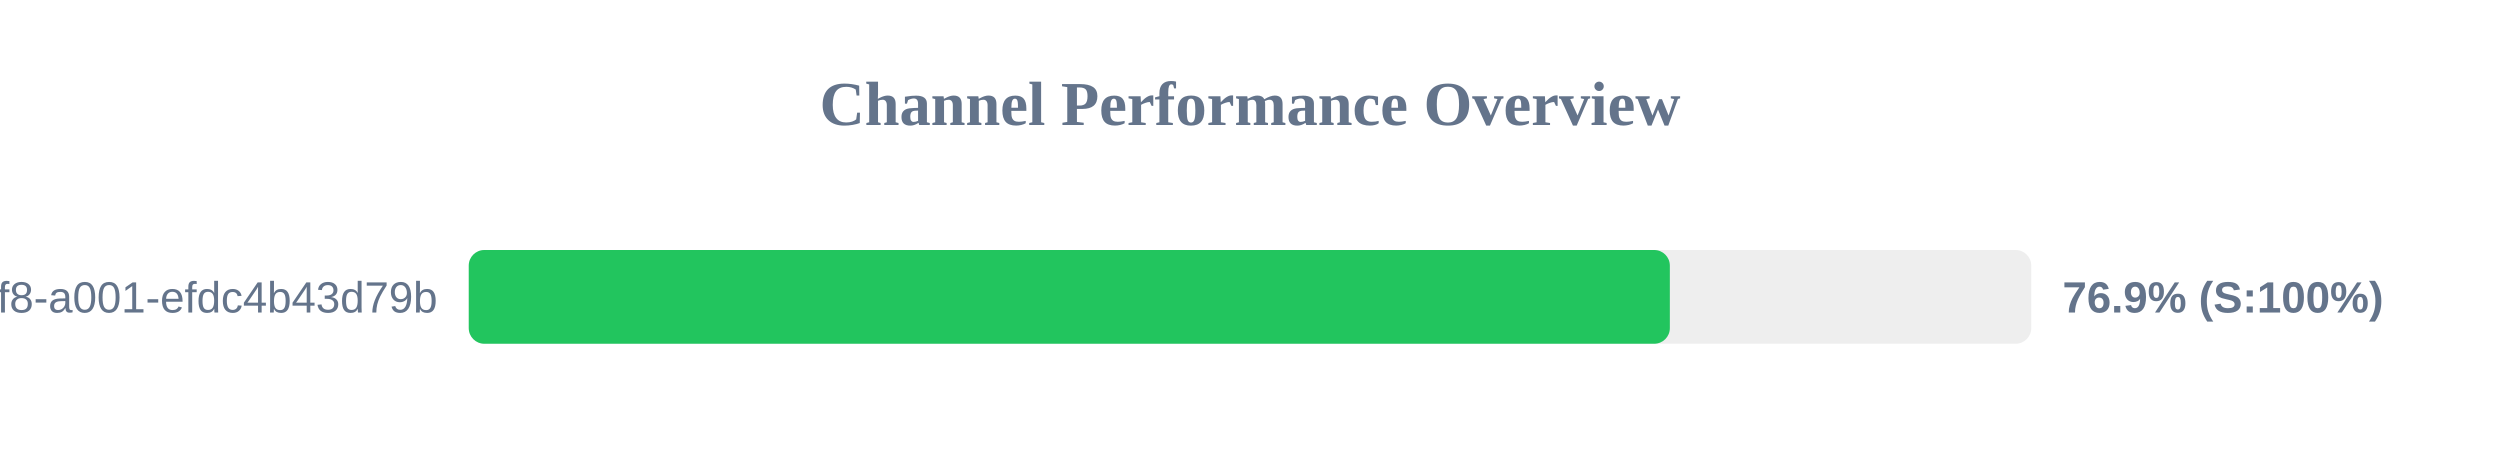
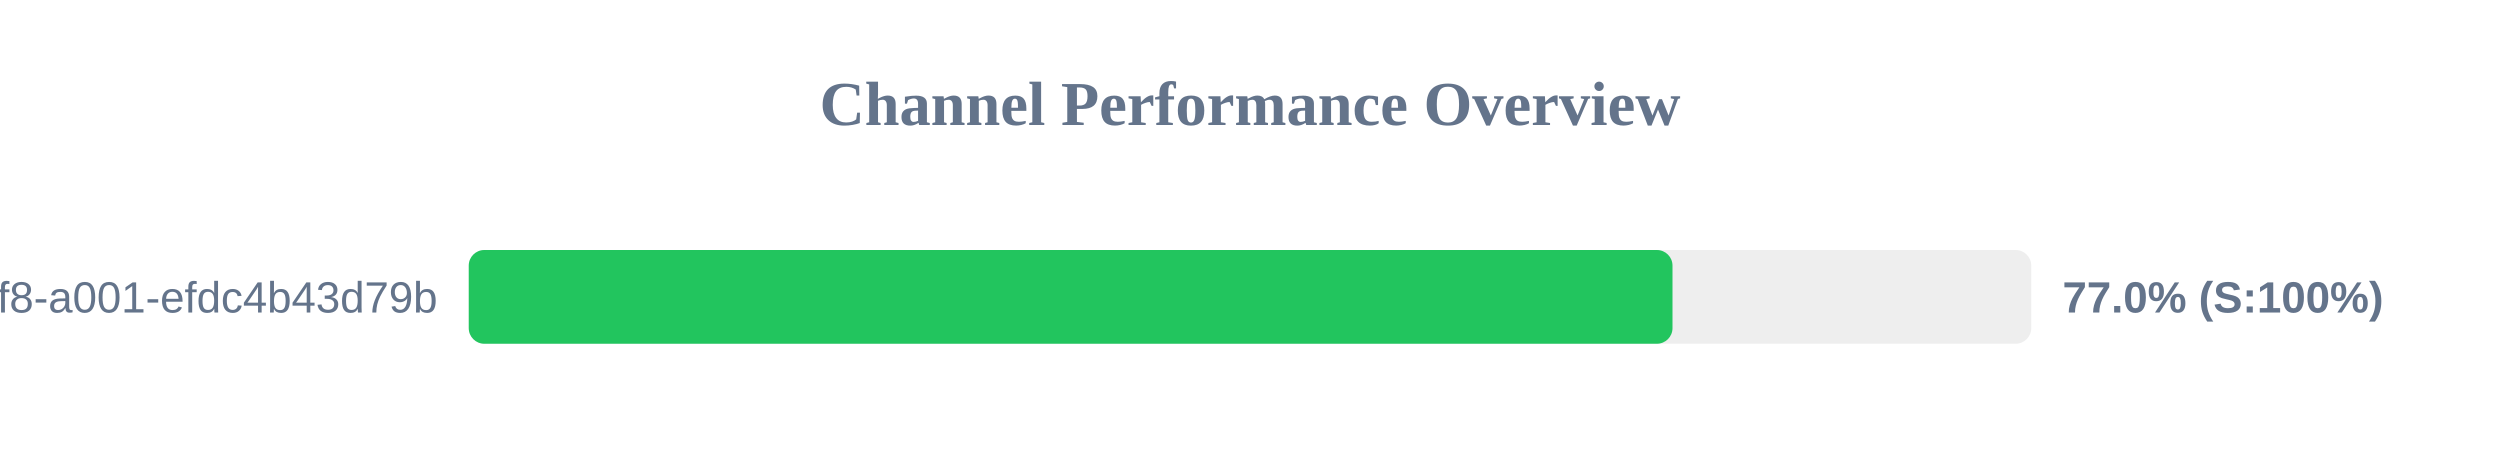
<svg xmlns="http://www.w3.org/2000/svg" width="800" height="150" version="1.1">
  <style>
        .row { font: 14px Arial; fill: #64748b; }
        .score { font: bold 14px Arial; fill: #64748b; }
    </style>
  <text x="400" y="40" text-anchor="middle" font-size="20px" font-weight="bold" fill="#64748b">Channel Performance Overview</text>
  <rect x="150" y="80" width="500" height="30" fill="#eee" rx="5" />
-   <rect x="150" y="80" width="384.35" height="30" fill="#22c55e" rx="5" />
+   <rect x="150" y="80" width="385.2" height="30" fill="#22c55e" rx="5" />
  <text x="140" y="100" text-anchor="end" class="row">?uuid=1fdb6b30-5371-4ff8-a001-efdc4b43d79b</text>
-   <text x="660" y="100" text-anchor="start" class="score">76.9% (S:100%)</text>
+   <text x="660" y="100" text-anchor="start" class="score">77.0% (S:100%)</text>
</svg>
